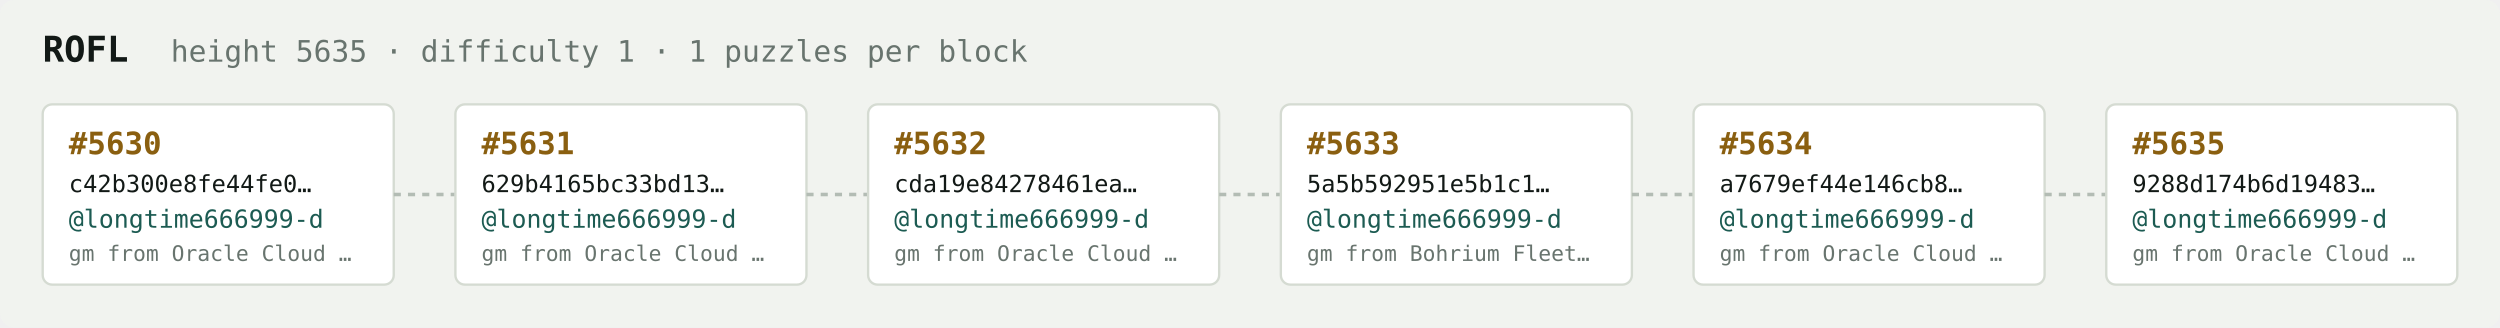
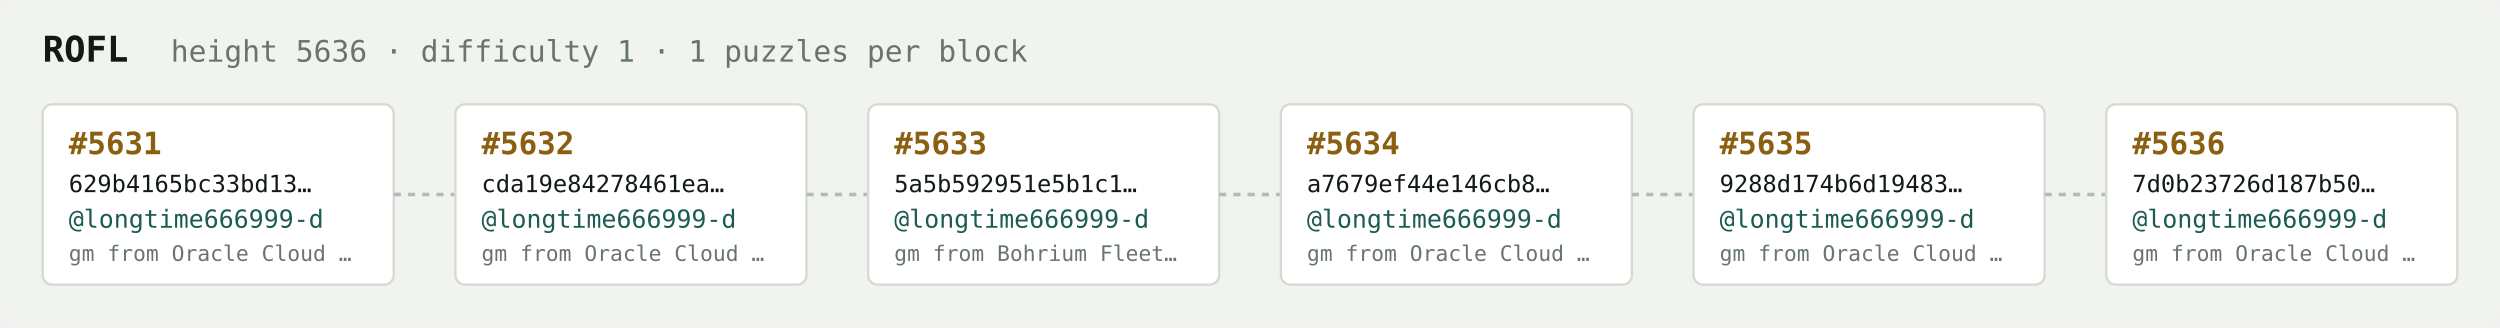
<svg xmlns="http://www.w3.org/2000/svg" width="1054" height="138" viewBox="0 0 1054 138" font-family="ui-monospace,SFMono-Regular,Menlo,monospace">
  <rect fill="#f1f3ef" width="1054" height="138" rx="6" />
  <text x="18" y="26" fill="#121916" font-size="15" font-weight="700">ROFL</text>
-   <text x="72" y="26" fill="#68746e" font-size="12.5">height 5635 · difficulty 1 · 1 puzzles per block</text>
+   <text x="72" y="26" fill="#68746e" font-size="12.5">height 5636 · difficulty 1 · 1 puzzles per block</text>
  <rect x="18" y="44" width="148" height="76" rx="4" fill="#ffffff" stroke="#d5dbd2" stroke-width="1" />
-   <text x="29" y="65" fill="#8a5f10" font-size="13" font-weight="700">#5630</text>
-   <text x="29" y="81" fill="#121916" font-size="10">c42b300e8fe44fe0…</text>
+   <text x="29" y="65" fill="#8a5f10" font-size="13" font-weight="700">#5631</text>
+   <text x="29" y="81" fill="#121916" font-size="10">629b4165bc33bd13…</text>
  <text x="29" y="96" fill="#1c5b52" font-size="10.5">@longtime666999-d</text>
  <text x="29" y="110" fill="#68746e" font-size="9">gm from Oracle Cloud …</text>
  <line x1="166" y1="82.0" x2="192" y2="82.0" stroke="#b3bcb4" stroke-width="1.5" stroke-dasharray="3 3" />
  <rect x="192" y="44" width="148" height="76" rx="4" fill="#ffffff" stroke="#d5dbd2" stroke-width="1" />
-   <text x="203" y="65" fill="#8a5f10" font-size="13" font-weight="700">#5631</text>
-   <text x="203" y="81" fill="#121916" font-size="10">629b4165bc33bd13…</text>
+   <text x="203" y="65" fill="#8a5f10" font-size="13" font-weight="700">#5632</text>
+   <text x="203" y="81" fill="#121916" font-size="10">cda19e84278461ea…</text>
  <text x="203" y="96" fill="#1c5b52" font-size="10.5">@longtime666999-d</text>
  <text x="203" y="110" fill="#68746e" font-size="9">gm from Oracle Cloud …</text>
  <line x1="340" y1="82.0" x2="366" y2="82.0" stroke="#b3bcb4" stroke-width="1.5" stroke-dasharray="3 3" />
  <rect x="366" y="44" width="148" height="76" rx="4" fill="#ffffff" stroke="#d5dbd2" stroke-width="1" />
-   <text x="377" y="65" fill="#8a5f10" font-size="13" font-weight="700">#5632</text>
-   <text x="377" y="81" fill="#121916" font-size="10">cda19e84278461ea…</text>
+   <text x="377" y="65" fill="#8a5f10" font-size="13" font-weight="700">#5633</text>
+   <text x="377" y="81" fill="#121916" font-size="10">5a5b592951e5b1c1…</text>
  <text x="377" y="96" fill="#1c5b52" font-size="10.5">@longtime666999-d</text>
-   <text x="377" y="110" fill="#68746e" font-size="9">gm from Oracle Cloud …</text>
+   <text x="377" y="110" fill="#68746e" font-size="9">gm from Bohrium Fleet…</text>
  <line x1="514" y1="82.0" x2="540" y2="82.0" stroke="#b3bcb4" stroke-width="1.5" stroke-dasharray="3 3" />
  <rect x="540" y="44" width="148" height="76" rx="4" fill="#ffffff" stroke="#d5dbd2" stroke-width="1" />
-   <text x="551" y="65" fill="#8a5f10" font-size="13" font-weight="700">#5633</text>
-   <text x="551" y="81" fill="#121916" font-size="10">5a5b592951e5b1c1…</text>
+   <text x="551" y="65" fill="#8a5f10" font-size="13" font-weight="700">#5634</text>
+   <text x="551" y="81" fill="#121916" font-size="10">a7679ef44e146cb8…</text>
  <text x="551" y="96" fill="#1c5b52" font-size="10.5">@longtime666999-d</text>
-   <text x="551" y="110" fill="#68746e" font-size="9">gm from Bohrium Fleet…</text>
+   <text x="551" y="110" fill="#68746e" font-size="9">gm from Oracle Cloud …</text>
  <line x1="688" y1="82.0" x2="714" y2="82.0" stroke="#b3bcb4" stroke-width="1.5" stroke-dasharray="3 3" />
  <rect x="714" y="44" width="148" height="76" rx="4" fill="#ffffff" stroke="#d5dbd2" stroke-width="1" />
-   <text x="725" y="65" fill="#8a5f10" font-size="13" font-weight="700">#5634</text>
-   <text x="725" y="81" fill="#121916" font-size="10">a7679ef44e146cb8…</text>
+   <text x="725" y="65" fill="#8a5f10" font-size="13" font-weight="700">#5635</text>
+   <text x="725" y="81" fill="#121916" font-size="10">9288d174b6d19483…</text>
  <text x="725" y="96" fill="#1c5b52" font-size="10.5">@longtime666999-d</text>
  <text x="725" y="110" fill="#68746e" font-size="9">gm from Oracle Cloud …</text>
  <line x1="862" y1="82.0" x2="888" y2="82.0" stroke="#b3bcb4" stroke-width="1.5" stroke-dasharray="3 3" />
  <rect x="888" y="44" width="148" height="76" rx="4" fill="#ffffff" stroke="#d5dbd2" stroke-width="1" />
-   <text x="899" y="65" fill="#8a5f10" font-size="13" font-weight="700">#5635</text>
-   <text x="899" y="81" fill="#121916" font-size="10">9288d174b6d19483…</text>
+   <text x="899" y="65" fill="#8a5f10" font-size="13" font-weight="700">#5636</text>
+   <text x="899" y="81" fill="#121916" font-size="10">7d0b23726d187b50…</text>
  <text x="899" y="96" fill="#1c5b52" font-size="10.5">@longtime666999-d</text>
  <text x="899" y="110" fill="#68746e" font-size="9">gm from Oracle Cloud …</text>
</svg>
